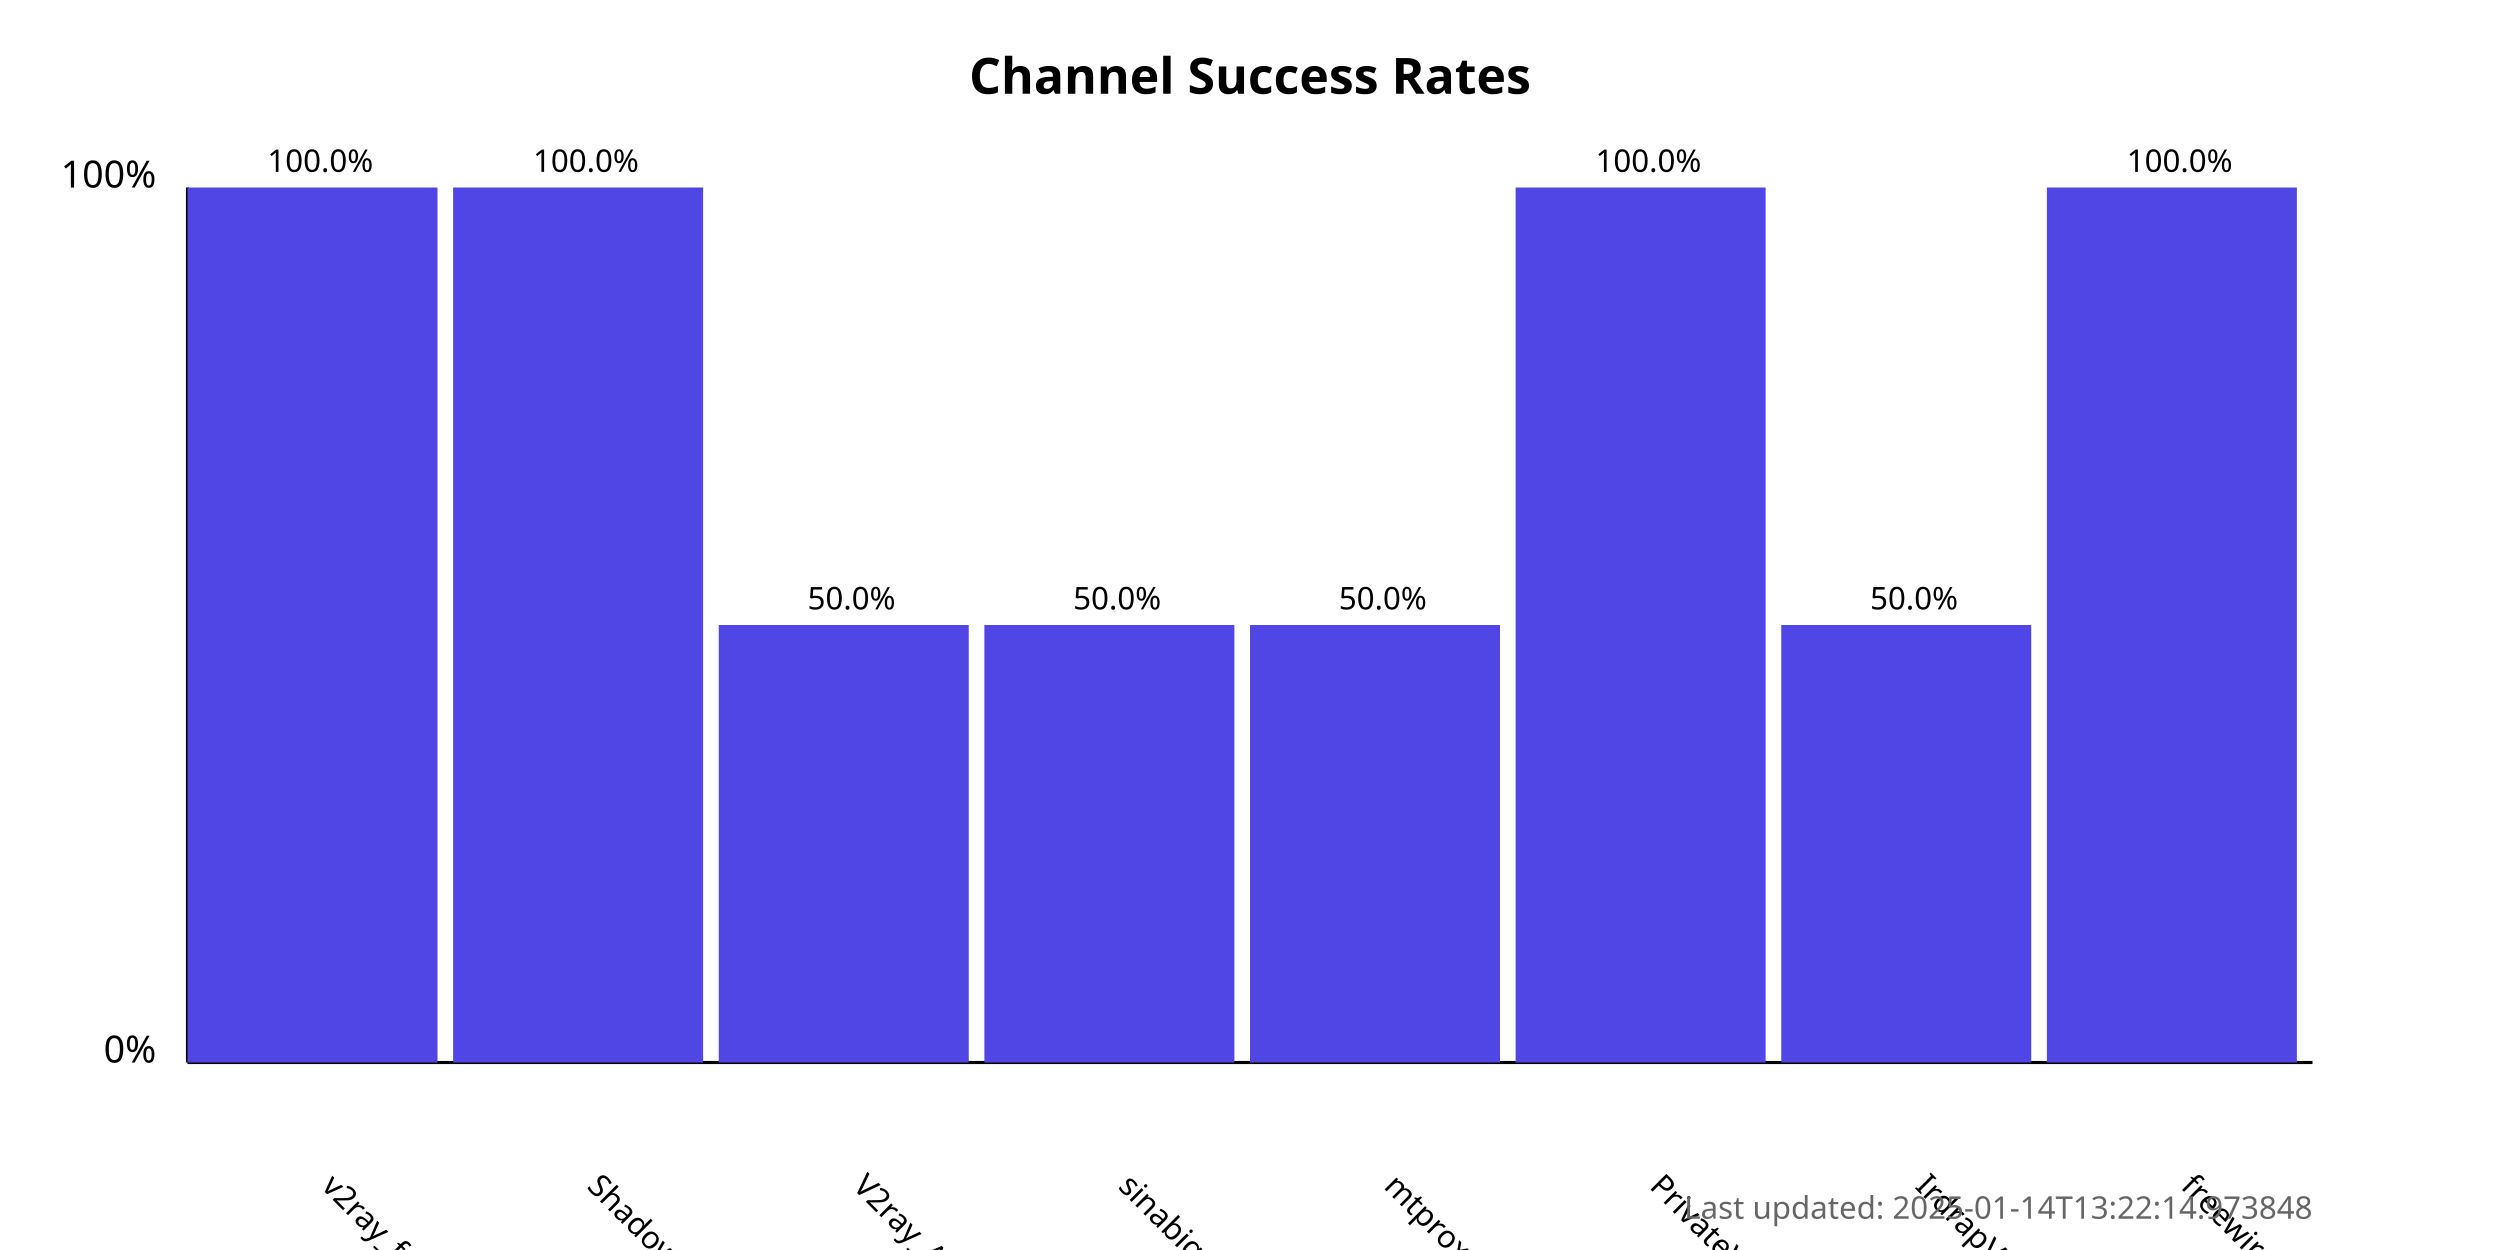
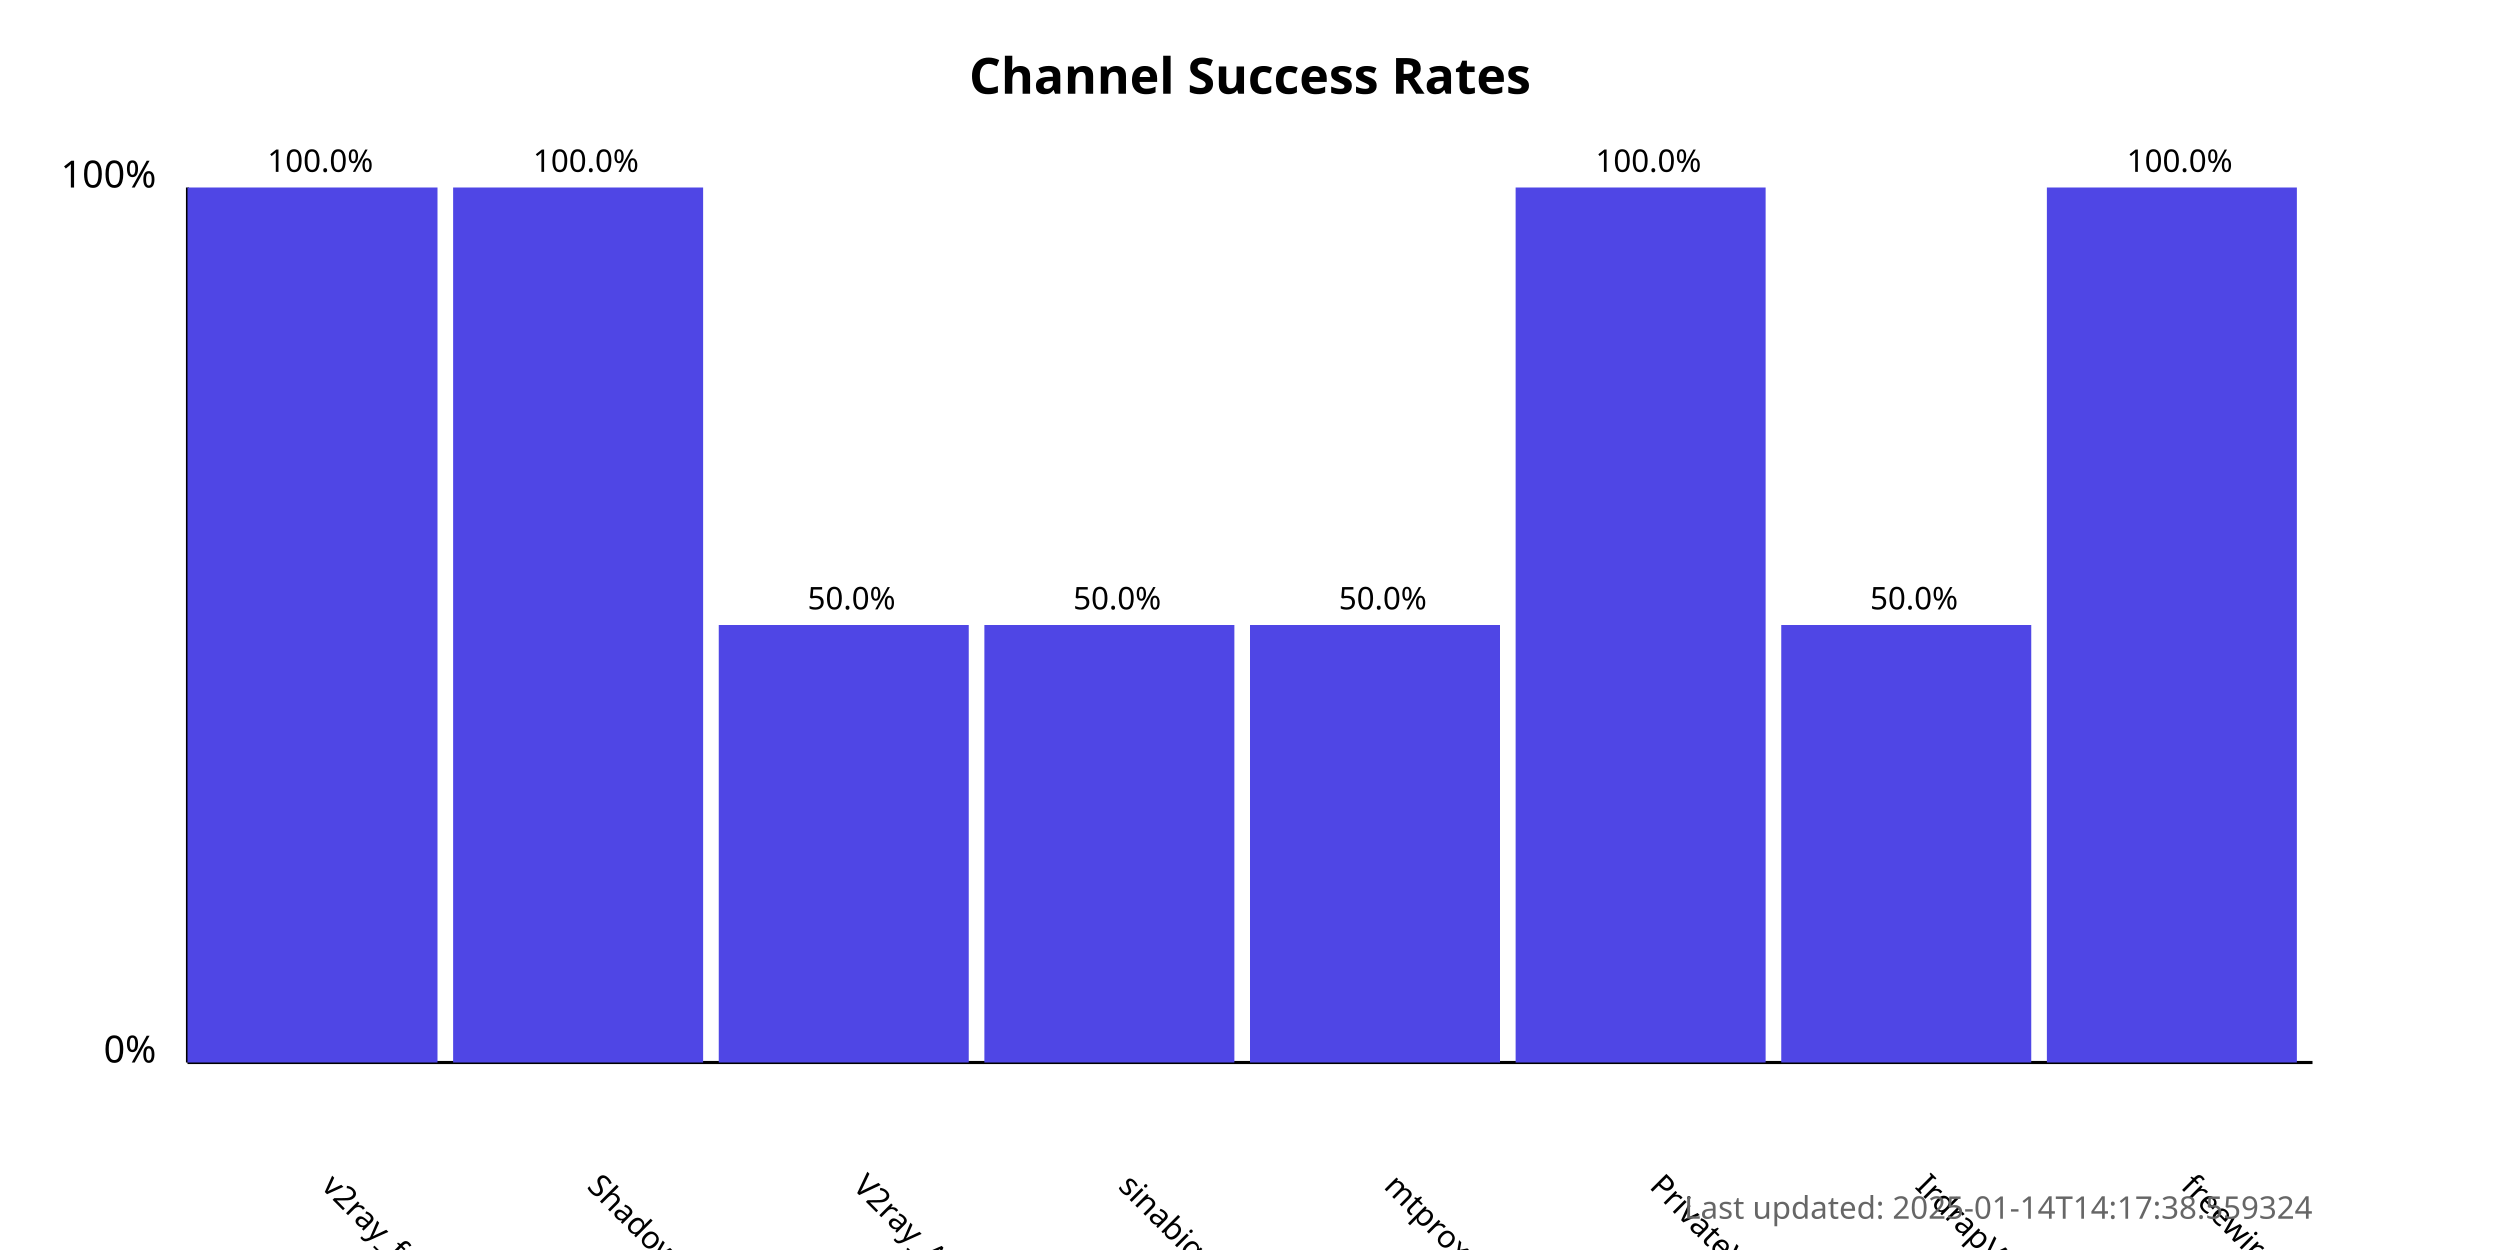
<svg xmlns="http://www.w3.org/2000/svg" width="800" height="400">
  <style>
            .chart-title { font: bold 16px sans-serif; }
            .axis-label { font: 12px sans-serif; }
            .tick-label { font: 10px sans-serif; }
            .bar { fill: #4f46e5; }
            .bar:hover { fill: #6366f1; }
            .timestamp { font: 10px sans-serif; fill: #666; }
        </style>
  <text x="400.0" y="30" text-anchor="middle" class="chart-title">
            Channel Success Rates
        </text>
  <line x1="60" y1="340" x2="60" y2="60" stroke="black" stroke-width="1" />
  <line x1="60" y1="340" x2="740" y2="340" stroke="black" stroke-width="1" />
  <text x="50" y="340" text-anchor="end" class="axis-label">0%</text>
  <text x="50" y="60" text-anchor="end" class="axis-label">100%</text>
  <g>
    <rect x="60" y="60.0" width="80.0" height="280.0" class="bar" />
    <text x="102.5" y="380" transform="rotate(45, 102.5, 380)" text-anchor="start" class="tick-label">
                v2ray_free_conf
            </text>
    <text x="102.5" y="55.0" text-anchor="middle" class="tick-label">
                100.0%
            </text>
  </g>
  <g>
    <rect x="145.0" y="60.0" width="80.0" height="280.0" class="bar" />
    <text x="187.5" y="380" transform="rotate(45, 187.5, 380)" text-anchor="start" class="tick-label">
                ShadowProxy66
            </text>
    <text x="187.5" y="55.0" text-anchor="middle" class="tick-label">
                100.0%
            </text>
  </g>
  <g>
    <rect x="230.0" y="200.0" width="80.0" height="140.0" class="bar" />
    <text x="272.5" y="380" transform="rotate(45, 272.5, 380)" text-anchor="start" class="tick-label">
                V2ray_Alpha
            </text>
    <text x="272.5" y="195.0" text-anchor="middle" class="tick-label">
                50.0%
            </text>
  </g>
  <g>
    <rect x="315.0" y="200.0" width="80.0" height="140.0" class="bar" />
    <text x="357.5" y="380" transform="rotate(45, 357.5, 380)" text-anchor="start" class="tick-label">
                sinabigo
            </text>
    <text x="357.5" y="195.0" text-anchor="middle" class="tick-label">
                50.0%
            </text>
  </g>
  <g>
    <rect x="400.0" y="200.0" width="80.0" height="140.0" class="bar" />
    <text x="442.5" y="380" transform="rotate(45, 442.5, 380)" text-anchor="start" class="tick-label">
                mtproxy_lists
            </text>
    <text x="442.5" y="195.0" text-anchor="middle" class="tick-label">
                50.0%
            </text>
  </g>
  <g>
    <rect x="485.0" y="60.0" width="80.0" height="280.0" class="bar" />
    <text x="527.5" y="380" transform="rotate(45, 527.5, 380)" text-anchor="start" class="tick-label">
                PrivateVPNs
            </text>
    <text x="527.5" y="55.0" text-anchor="middle" class="tick-label">
                100.0%
            </text>
  </g>
  <g>
    <rect x="570.0" y="200.0" width="80.0" height="140.0" class="bar" />
    <text x="612.5" y="380" transform="rotate(45, 612.5, 380)" text-anchor="start" class="tick-label">
                IrdrapVPNnews
            </text>
    <text x="612.5" y="195.0" text-anchor="middle" class="tick-label">
                50.0%
            </text>
  </g>
  <g>
    <rect x="655.0" y="60.0" width="80.0" height="280.0" class="bar" />
    <text x="697.5" y="380" transform="rotate(45, 697.5, 380)" text-anchor="start" class="tick-label">
                freewireguard
            </text>
    <text x="697.5" y="55.0" text-anchor="middle" class="tick-label">
                100.0%
            </text>
  </g>
  <text x="740" y="390" text-anchor="end" class="timestamp">
-             Last updated: 2025-01-14T13:22:14.973848
+             Last updated: 2025-01-14T14:17:38.559324
        </text>
</svg>
